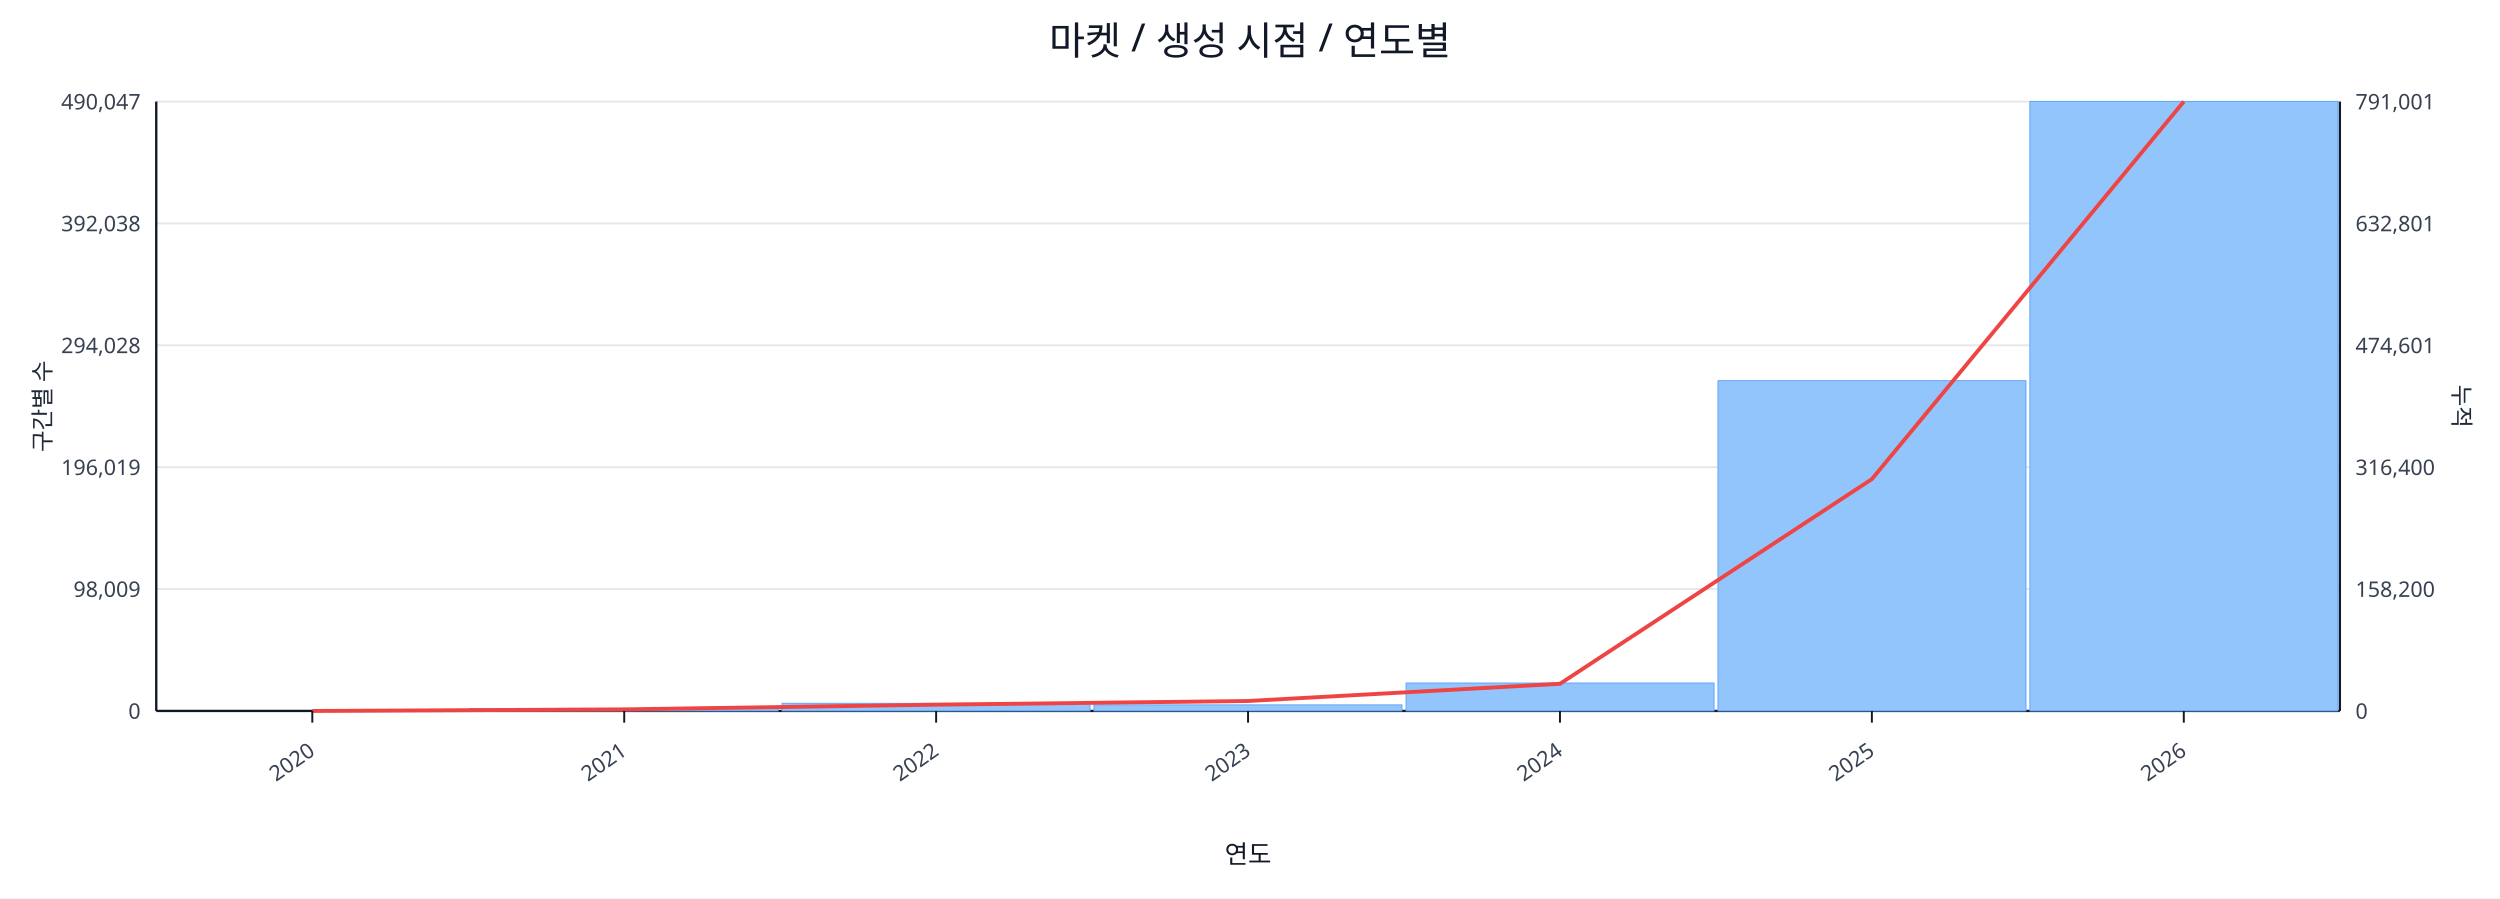
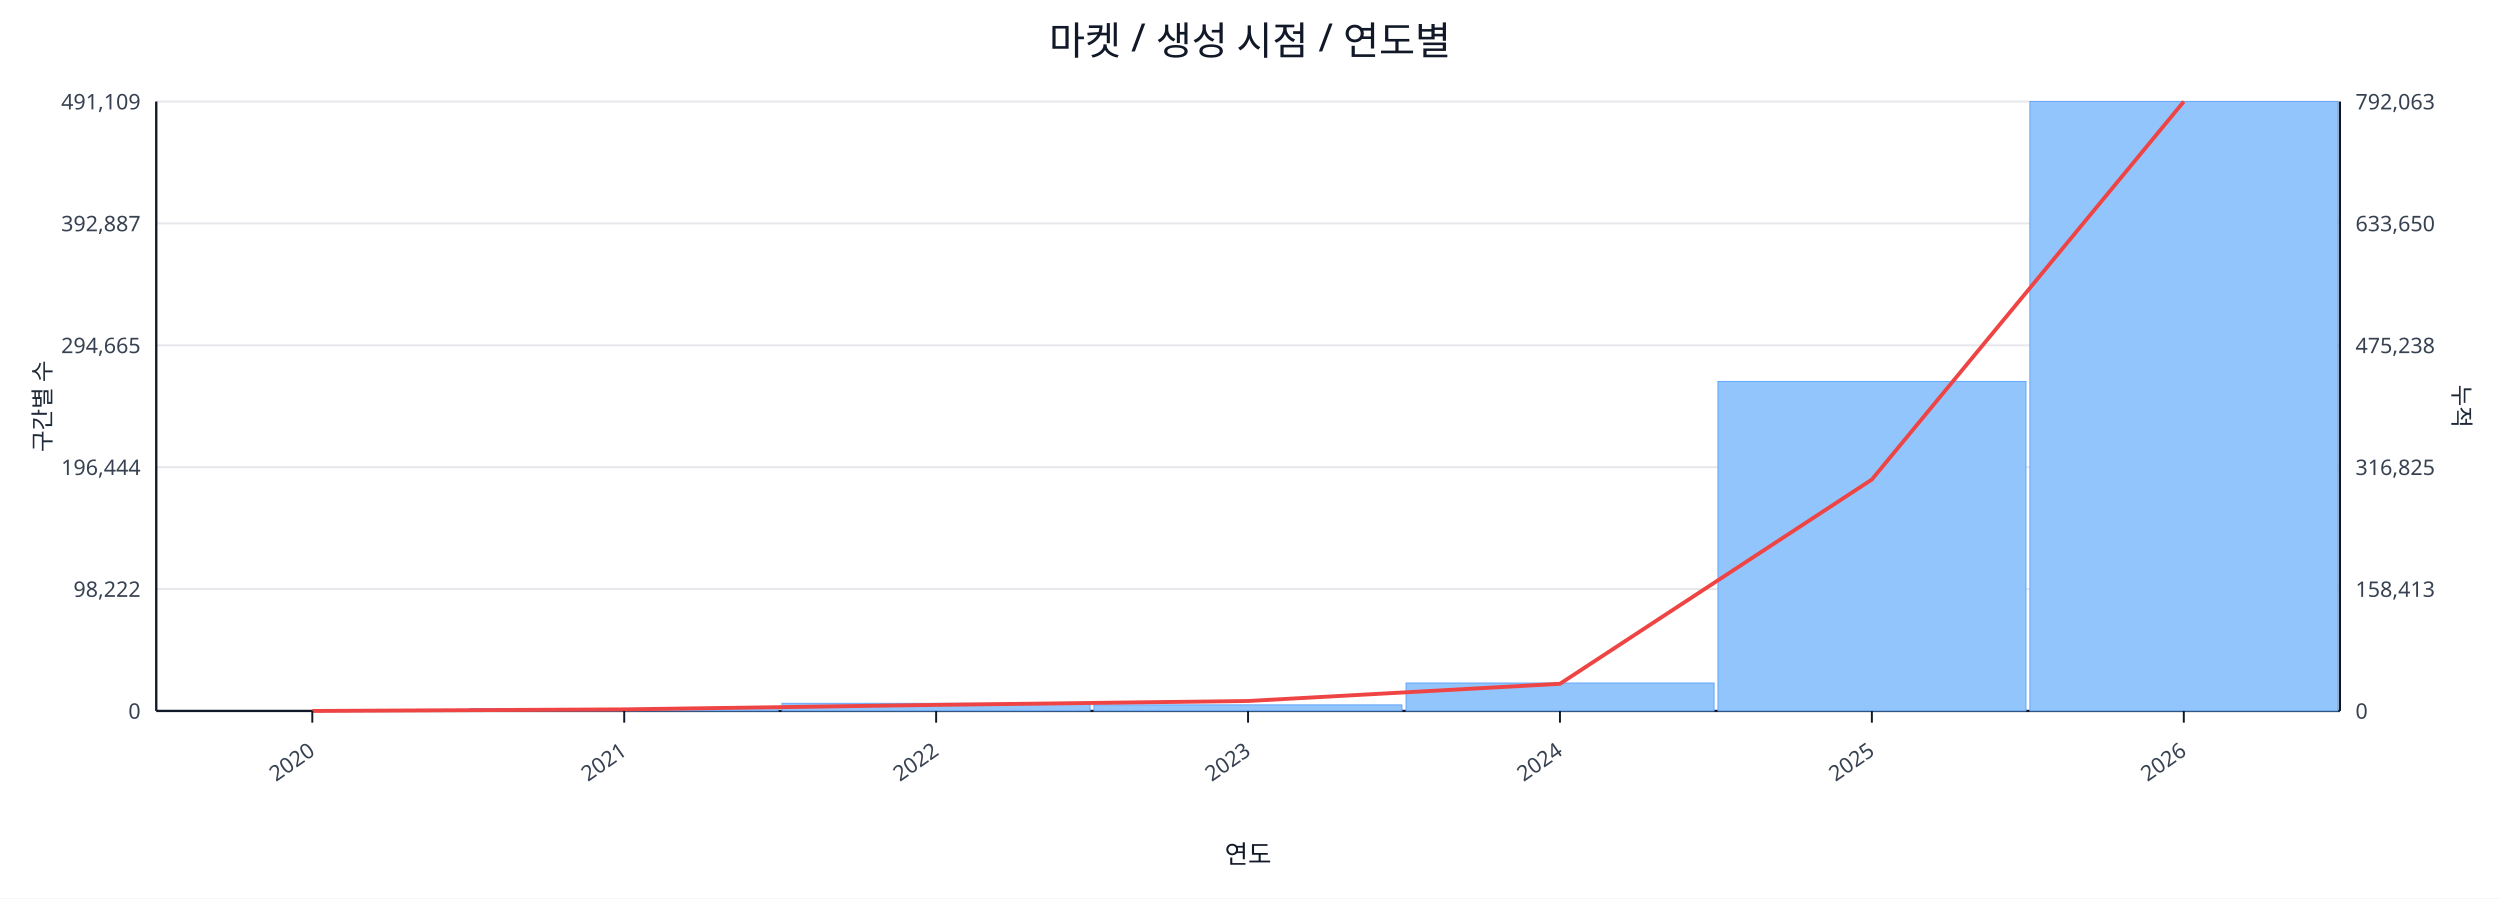
<svg xmlns="http://www.w3.org/2000/svg" width="1280" height="460" viewBox="0 0 1280 460">
  <rect x="0" y="0" width="100%" height="100%" fill="#ffffff" />
  <text x="640.0" y="28" font-size="20" text-anchor="middle" font-family="sans-serif" fill="#111827">마켓 / 생성 시점 / 연도별</text>
  <line x1="80.0" y1="52.0" x2="1198.0" y2="52.0" stroke="#e5e7eb" stroke-width="1" />
-   <text x="72.0" y="56.0" font-size="11" text-anchor="end" font-family="sans-serif" fill="#374151">490,047</text>
-   <text x="1206.0" y="56.0" font-size="11" text-anchor="start" font-family="sans-serif" fill="#374151">791,001</text>
+   <text x="72.0" y="56.0" font-size="11" text-anchor="end" font-family="sans-serif" fill="#374151">491,109</text>
+   <text x="1206.0" y="56.0" font-size="11" text-anchor="start" font-family="sans-serif" fill="#374151">792,063</text>
  <line x1="80.0" y1="114.4" x2="1198.0" y2="114.4" stroke="#e5e7eb" stroke-width="1" />
-   <text x="72.0" y="118.4" font-size="11" text-anchor="end" font-family="sans-serif" fill="#374151">392,038</text>
-   <text x="1206.0" y="118.4" font-size="11" text-anchor="start" font-family="sans-serif" fill="#374151">632,801</text>
+   <text x="72.0" y="118.4" font-size="11" text-anchor="end" font-family="sans-serif" fill="#374151">392,887</text>
+   <text x="1206.0" y="118.4" font-size="11" text-anchor="start" font-family="sans-serif" fill="#374151">633,650</text>
  <line x1="80.0" y1="176.8" x2="1198.0" y2="176.8" stroke="#e5e7eb" stroke-width="1" />
-   <text x="72.0" y="180.8" font-size="11" text-anchor="end" font-family="sans-serif" fill="#374151">294,028</text>
-   <text x="1206.0" y="180.8" font-size="11" text-anchor="start" font-family="sans-serif" fill="#374151">474,601</text>
+   <text x="72.0" y="180.8" font-size="11" text-anchor="end" font-family="sans-serif" fill="#374151">294,665</text>
+   <text x="1206.0" y="180.8" font-size="11" text-anchor="start" font-family="sans-serif" fill="#374151">475,238</text>
  <line x1="80.0" y1="239.2" x2="1198.0" y2="239.2" stroke="#e5e7eb" stroke-width="1" />
-   <text x="72.0" y="243.2" font-size="11" text-anchor="end" font-family="sans-serif" fill="#374151">196,019</text>
-   <text x="1206.0" y="243.2" font-size="11" text-anchor="start" font-family="sans-serif" fill="#374151">316,400</text>
+   <text x="72.0" y="243.2" font-size="11" text-anchor="end" font-family="sans-serif" fill="#374151">196,444</text>
+   <text x="1206.0" y="243.2" font-size="11" text-anchor="start" font-family="sans-serif" fill="#374151">316,825</text>
  <line x1="80.0" y1="301.6" x2="1198.0" y2="301.6" stroke="#e5e7eb" stroke-width="1" />
-   <text x="72.0" y="305.6" font-size="11" text-anchor="end" font-family="sans-serif" fill="#374151">98,009</text>
-   <text x="1206.0" y="305.6" font-size="11" text-anchor="start" font-family="sans-serif" fill="#374151">158,200</text>
+   <text x="72.0" y="305.6" font-size="11" text-anchor="end" font-family="sans-serif" fill="#374151">98,222</text>
+   <text x="1206.0" y="305.6" font-size="11" text-anchor="start" font-family="sans-serif" fill="#374151">158,413</text>
  <line x1="80.0" y1="364.0" x2="1198.0" y2="364.0" stroke="#e5e7eb" stroke-width="1" />
  <text x="72.0" y="368.0" font-size="11" text-anchor="end" font-family="sans-serif" fill="#374151">0</text>
  <text x="1206.0" y="368.0" font-size="11" text-anchor="start" font-family="sans-serif" fill="#374151">0</text>
  <line x1="80.0" y1="364.0" x2="1198.0" y2="364.0" stroke="#111827" stroke-width="1.2" />
  <line x1="80.0" y1="52.0" x2="80.0" y2="364.0" stroke="#111827" stroke-width="1.2" />
  <line x1="1198.0" y1="52.0" x2="1198.0" y2="364.0" stroke="#111827" stroke-width="1.2" />
  <rect x="81.0" y="364.0" width="157.7" height="0.0" fill="#93c5fd" stroke="#60a5fa" stroke-width="0.5" />
  <rect x="240.7" y="362.8" width="157.7" height="1.2" fill="#93c5fd" stroke="#60a5fa" stroke-width="0.5" />
  <rect x="400.4" y="360.1" width="157.7" height="3.9" fill="#93c5fd" stroke="#60a5fa" stroke-width="0.5" />
  <rect x="560.1" y="360.9" width="157.7" height="3.1" fill="#93c5fd" stroke="#60a5fa" stroke-width="0.5" />
  <rect x="719.9" y="349.7" width="157.7" height="14.3" fill="#93c5fd" stroke="#60a5fa" stroke-width="0.5" />
-   <rect x="879.6" y="194.9" width="157.7" height="169.1" fill="#93c5fd" stroke="#60a5fa" stroke-width="0.5" />
+   <rect x="879.6" y="195.3" width="157.7" height="168.7" fill="#93c5fd" stroke="#60a5fa" stroke-width="0.5" />
  <rect x="1039.3" y="52.0" width="157.7" height="312.0" fill="#93c5fd" stroke="#60a5fa" stroke-width="0.5" />
-   <polyline fill="none" stroke="#ef4444" stroke-width="2" points="159.9,364.0 319.6,363.2 479.3,360.8 639.0,358.9 798.7,350.1 958.4,245.3 1118.1,52.0" />
+   <polyline fill="none" stroke="#ef4444" stroke-width="2" points="159.9,364.0 319.6,363.2 479.3,360.9 639.0,358.9 798.7,350.1 958.4,245.5 1118.1,52.0" />
  <line x1="159.9" y1="364.0" x2="159.9" y2="370.0" stroke="#111827" stroke-width="1" />
  <text x="161.9" y="386.0" font-size="11" text-anchor="end" transform="rotate(-35 161.9 386.0)" font-family="sans-serif" fill="#374151">2020</text>
  <line x1="319.6" y1="364.0" x2="319.6" y2="370.0" stroke="#111827" stroke-width="1" />
  <text x="321.6" y="386.0" font-size="11" text-anchor="end" transform="rotate(-35 321.6 386.0)" font-family="sans-serif" fill="#374151">2021</text>
  <line x1="479.3" y1="364.0" x2="479.3" y2="370.0" stroke="#111827" stroke-width="1" />
  <text x="481.3" y="386.0" font-size="11" text-anchor="end" transform="rotate(-35 481.3 386.0)" font-family="sans-serif" fill="#374151">2022</text>
  <line x1="639.0" y1="364.0" x2="639.0" y2="370.0" stroke="#111827" stroke-width="1" />
  <text x="641.0" y="386.0" font-size="11" text-anchor="end" transform="rotate(-35 641.0 386.0)" font-family="sans-serif" fill="#374151">2023</text>
  <line x1="798.7" y1="364.0" x2="798.7" y2="370.0" stroke="#111827" stroke-width="1" />
  <text x="800.7" y="386.0" font-size="11" text-anchor="end" transform="rotate(-35 800.7 386.0)" font-family="sans-serif" fill="#374151">2024</text>
  <line x1="958.4" y1="364.0" x2="958.4" y2="370.0" stroke="#111827" stroke-width="1" />
  <text x="960.4" y="386.0" font-size="11" text-anchor="end" transform="rotate(-35 960.4 386.0)" font-family="sans-serif" fill="#374151">2025</text>
  <line x1="1118.1" y1="364.0" x2="1118.1" y2="370.0" stroke="#111827" stroke-width="1" />
  <text x="1120.1" y="386.0" font-size="11" text-anchor="end" transform="rotate(-35 1120.1 386.0)" font-family="sans-serif" fill="#374151">2026</text>
  <text x="26" y="208.0" font-size="12" transform="rotate(-90 26 208.0)" text-anchor="middle" font-family="sans-serif" fill="#1f2937">구간별 수</text>
  <text x="1256.0" y="208.0" font-size="12" transform="rotate(90 1256.0 208.0)" text-anchor="middle" font-family="sans-serif" fill="#1f2937">누적</text>
  <text x="639.0" y="442.0" font-size="13" text-anchor="middle" font-family="sans-serif" fill="#111827">연도</text>
</svg>
